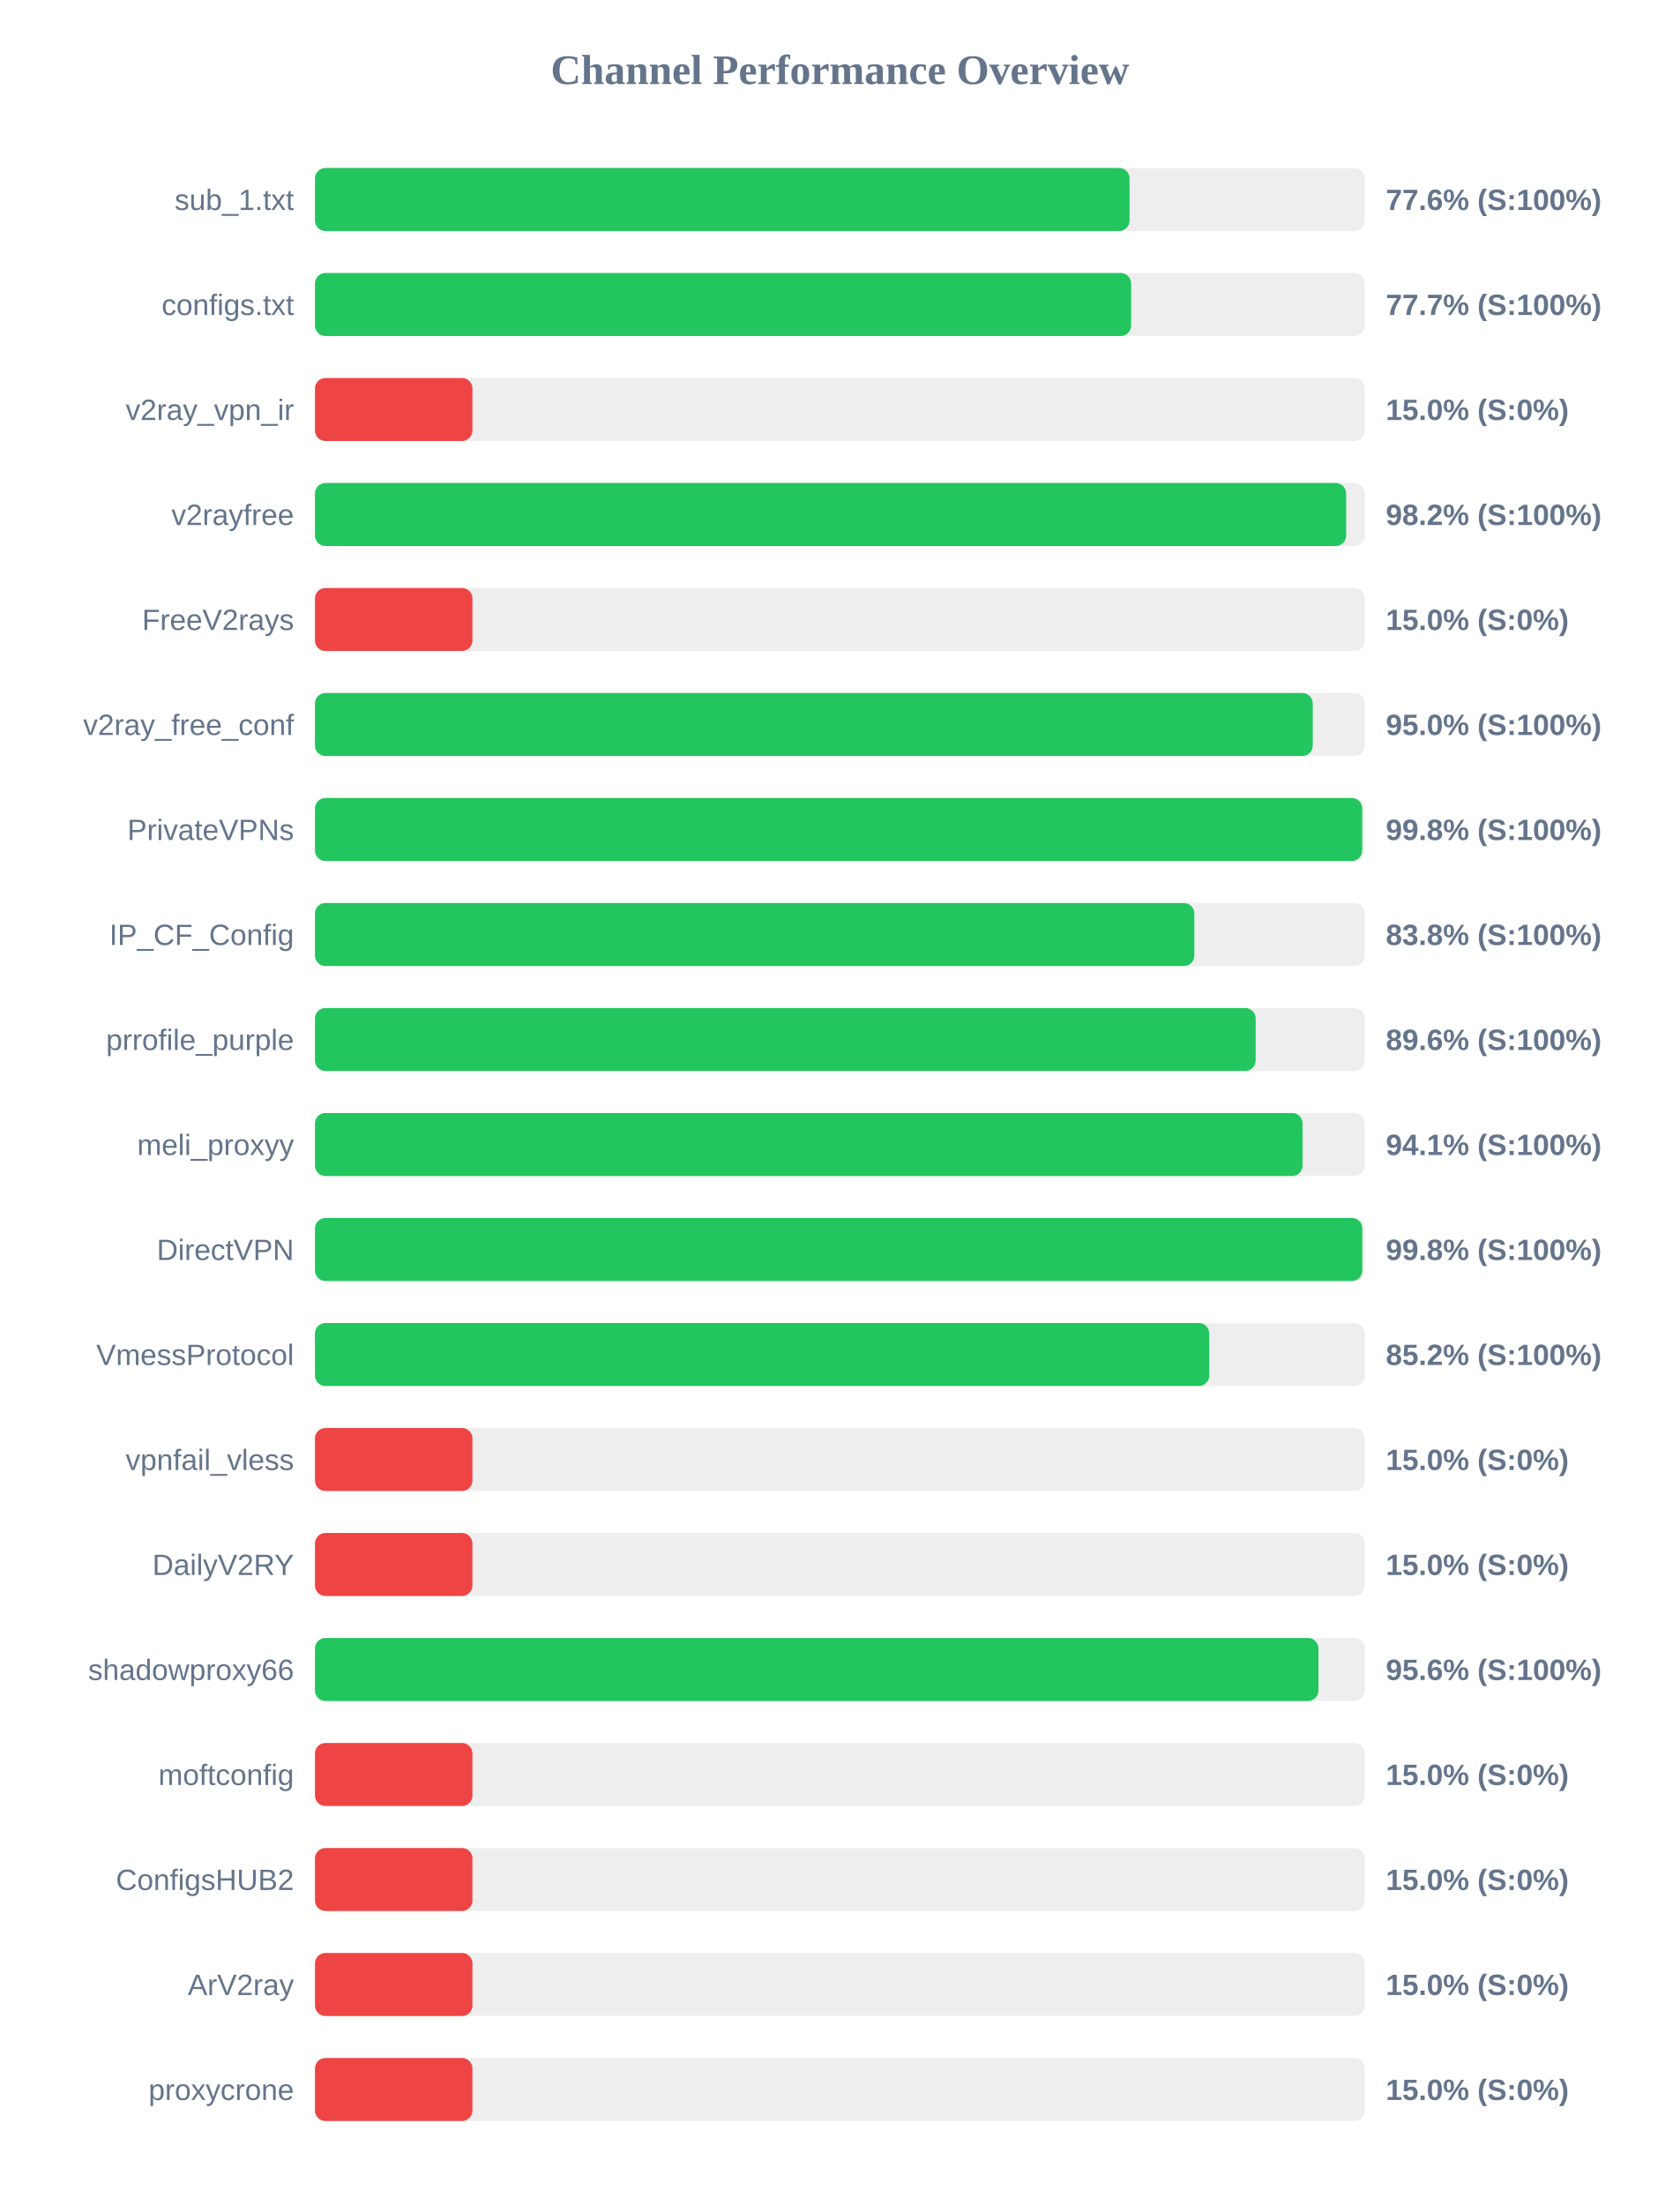
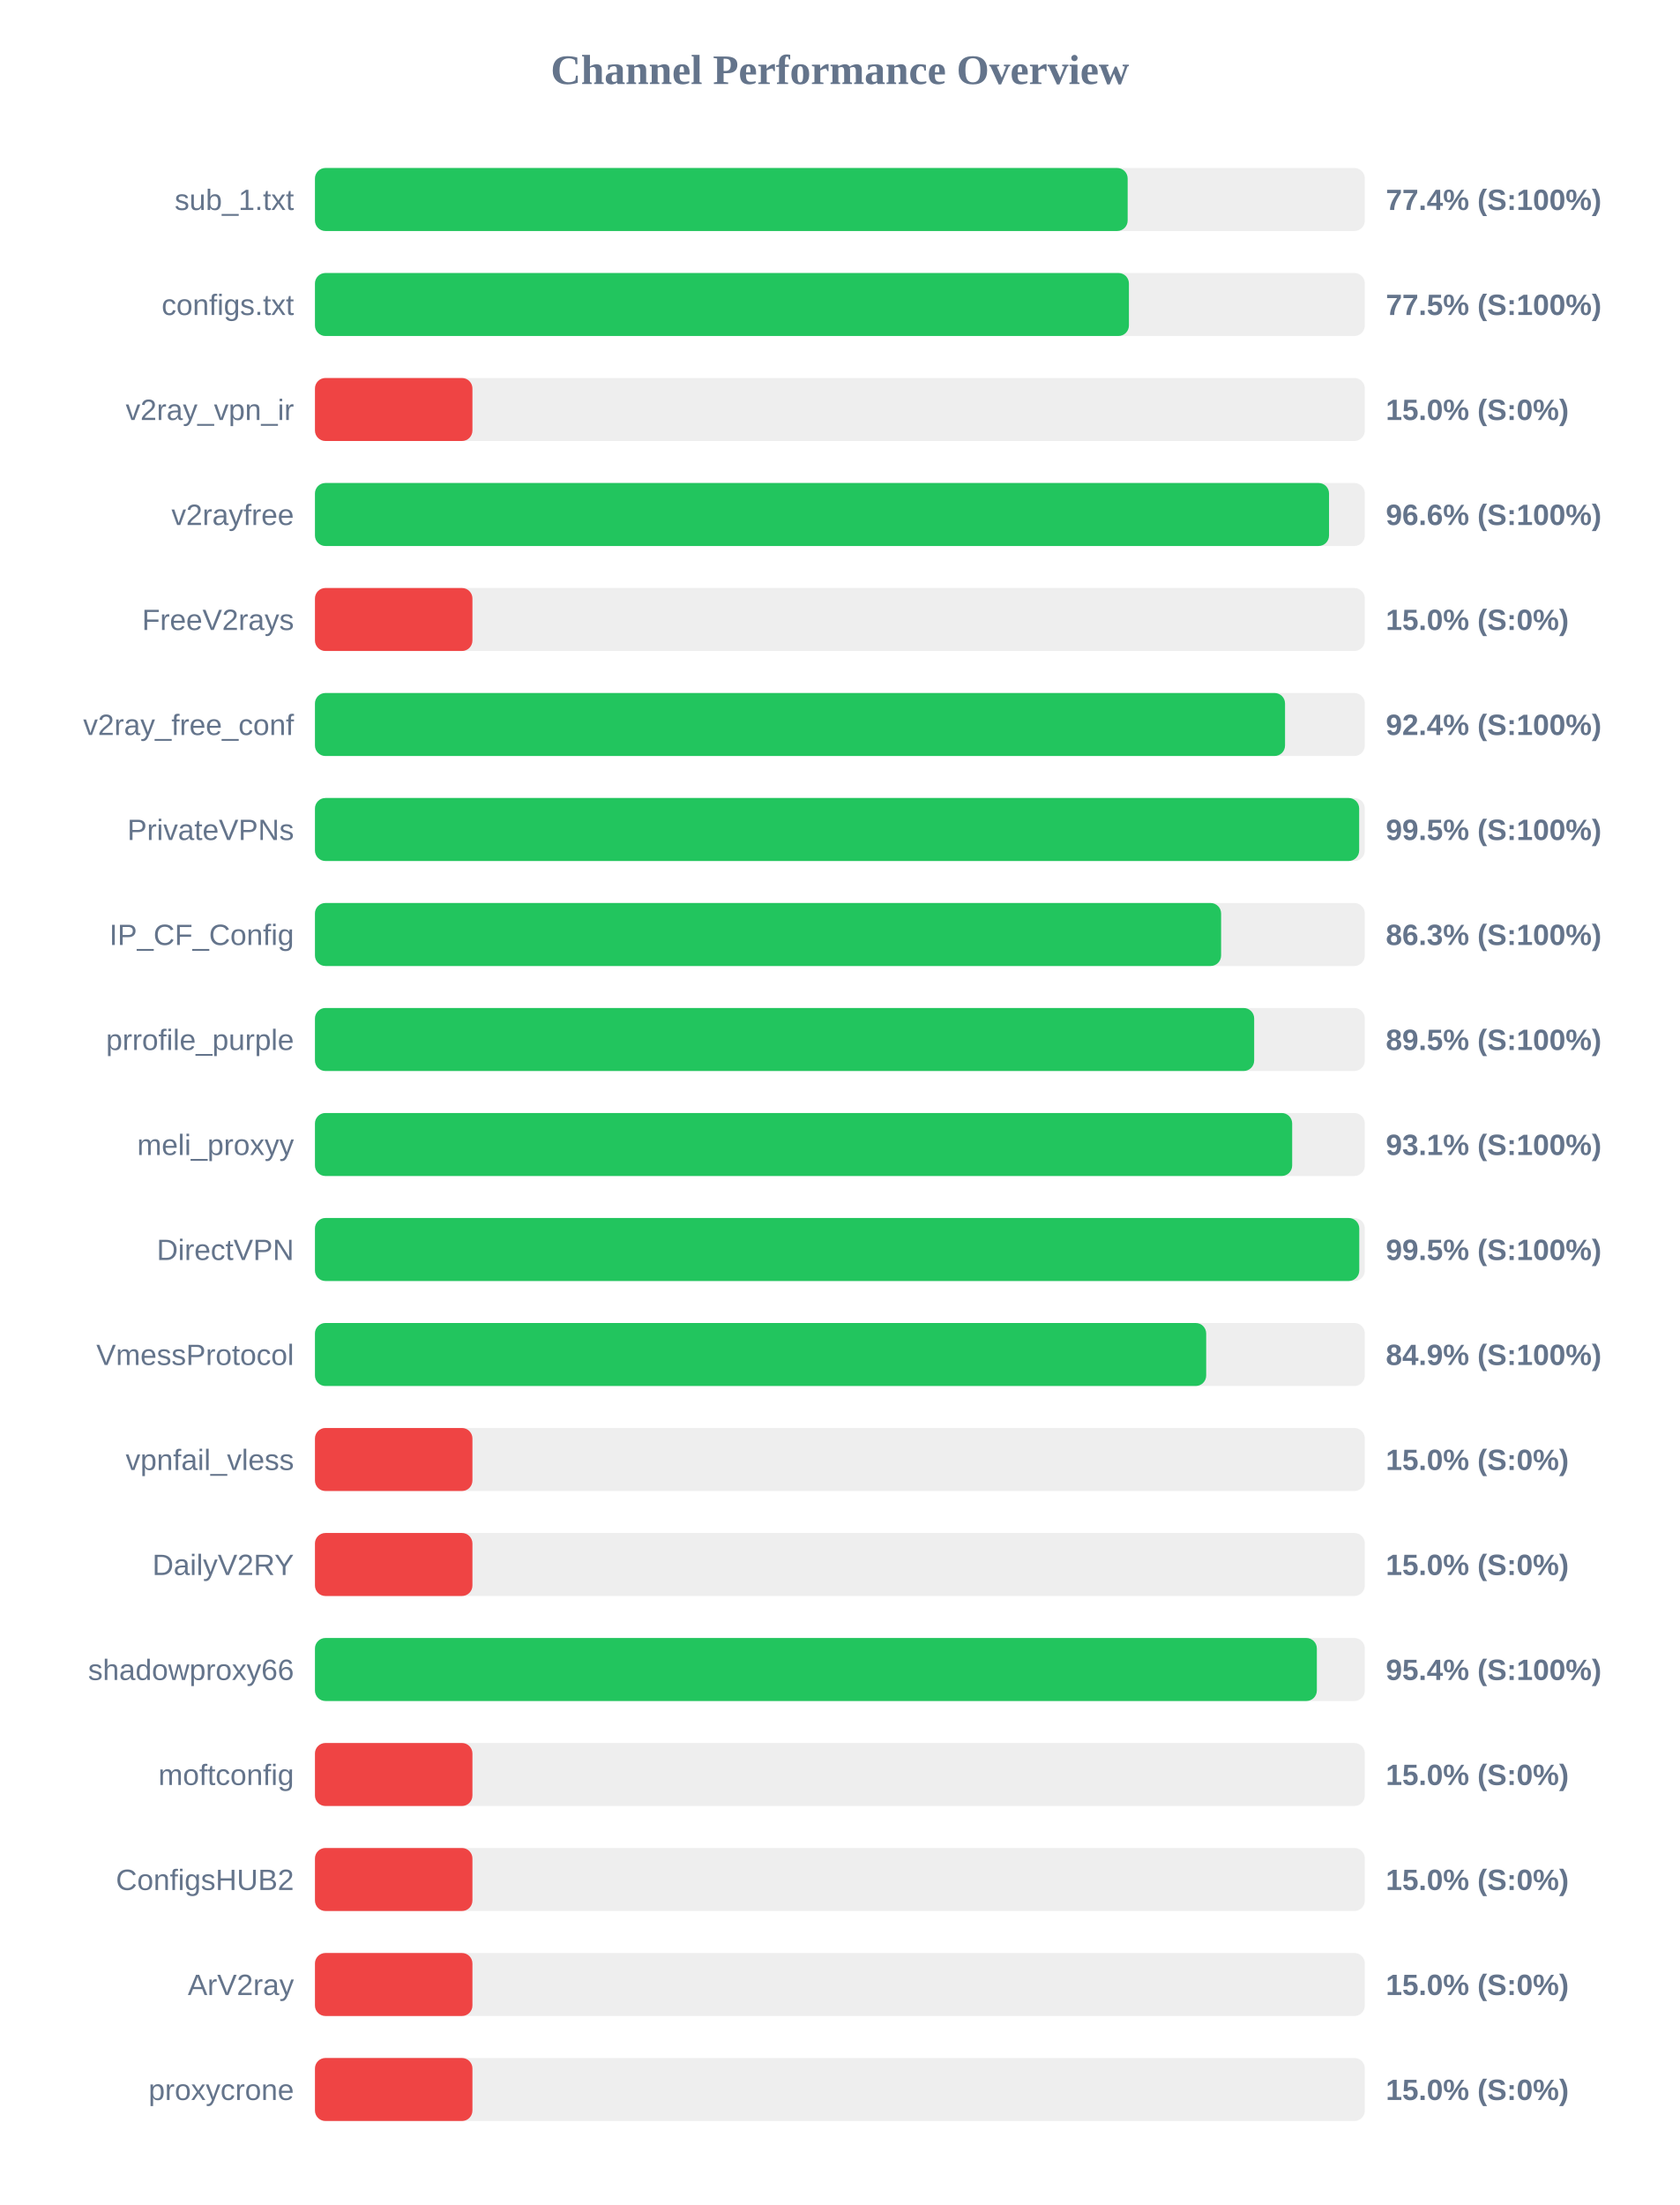
<svg xmlns="http://www.w3.org/2000/svg" width="800" height="1050" version="1.1">
  <style>
        .row { font: 14px Arial; fill: #64748b; }
        .score { font: bold 14px Arial; fill: #64748b; }
    </style>
  <text x="400" y="40" text-anchor="middle" font-size="20px" font-weight="bold" fill="#64748b">Channel Performance Overview</text>
  <rect x="150" y="80" width="500" height="30" fill="#eee" rx="5" />
-   <rect x="150" y="80" width="387.95" height="30" fill="#22c55e" rx="5" />
+   <rect x="150" y="80" width="387.05" height="30" fill="#22c55e" rx="5" />
  <text x="140" y="100" text-anchor="end" class="row">sub_1.txt</text>
-   <text x="660" y="100" text-anchor="start" class="score">77.6% (S:100%)</text>
+   <text x="660" y="100" text-anchor="start" class="score">77.4% (S:100%)</text>
  <rect x="150" y="130" width="500" height="30" fill="#eee" rx="5" />
-   <rect x="150" y="130" width="388.7" height="30" fill="#22c55e" rx="5" />
+   <rect x="150" y="130" width="387.65" height="30" fill="#22c55e" rx="5" />
  <text x="140" y="150" text-anchor="end" class="row">configs.txt</text>
-   <text x="660" y="150" text-anchor="start" class="score">77.7% (S:100%)</text>
+   <text x="660" y="150" text-anchor="start" class="score">77.5% (S:100%)</text>
  <rect x="150" y="180" width="500" height="30" fill="#eee" rx="5" />
  <rect x="150" y="180" width="75.0" height="30" fill="#ef4444" rx="5" />
  <text x="140" y="200" text-anchor="end" class="row">v2ray_vpn_ir</text>
  <text x="660" y="200" text-anchor="start" class="score">15.0% (S:0%)</text>
  <rect x="150" y="230" width="500" height="30" fill="#eee" rx="5" />
-   <rect x="150" y="230" width="491.1" height="30" fill="#22c55e" rx="5" />
+   <rect x="150" y="230" width="482.95" height="30" fill="#22c55e" rx="5" />
  <text x="140" y="250" text-anchor="end" class="row">v2rayfree</text>
-   <text x="660" y="250" text-anchor="start" class="score">98.2% (S:100%)</text>
+   <text x="660" y="250" text-anchor="start" class="score">96.6% (S:100%)</text>
  <rect x="150" y="280" width="500" height="30" fill="#eee" rx="5" />
  <rect x="150" y="280" width="75.0" height="30" fill="#ef4444" rx="5" />
  <text x="140" y="300" text-anchor="end" class="row">FreeV2rays</text>
  <text x="660" y="300" text-anchor="start" class="score">15.0% (S:0%)</text>
  <rect x="150" y="330" width="500" height="30" fill="#eee" rx="5" />
-   <rect x="150" y="330" width="475.2" height="30" fill="#22c55e" rx="5" />
+   <rect x="150" y="330" width="462.0" height="30" fill="#22c55e" rx="5" />
  <text x="140" y="350" text-anchor="end" class="row">v2ray_free_conf</text>
-   <text x="660" y="350" text-anchor="start" class="score">95.0% (S:100%)</text>
+   <text x="660" y="350" text-anchor="start" class="score">92.4% (S:100%)</text>
  <rect x="150" y="380" width="500" height="30" fill="#eee" rx="5" />
-   <rect x="150" y="380" width="498.75" height="30" fill="#22c55e" rx="5" />
+   <rect x="150" y="380" width="497.3" height="30" fill="#22c55e" rx="5" />
  <text x="140" y="400" text-anchor="end" class="row">PrivateVPNs</text>
-   <text x="660" y="400" text-anchor="start" class="score">99.8% (S:100%)</text>
+   <text x="660" y="400" text-anchor="start" class="score">99.5% (S:100%)</text>
  <rect x="150" y="430" width="500" height="30" fill="#eee" rx="5" />
-   <rect x="150" y="430" width="418.8" height="30" fill="#22c55e" rx="5" />
+   <rect x="150" y="430" width="431.55" height="30" fill="#22c55e" rx="5" />
  <text x="140" y="450" text-anchor="end" class="row">IP_CF_Config</text>
-   <text x="660" y="450" text-anchor="start" class="score">83.8% (S:100%)</text>
+   <text x="660" y="450" text-anchor="start" class="score">86.3% (S:100%)</text>
  <rect x="150" y="480" width="500" height="30" fill="#eee" rx="5" />
-   <rect x="150" y="480" width="448.0" height="30" fill="#22c55e" rx="5" />
+   <rect x="150" y="480" width="447.3" height="30" fill="#22c55e" rx="5" />
  <text x="140" y="500" text-anchor="end" class="row">prrofile_purple</text>
-   <text x="660" y="500" text-anchor="start" class="score">89.6% (S:100%)</text>
+   <text x="660" y="500" text-anchor="start" class="score">89.5% (S:100%)</text>
  <rect x="150" y="530" width="500" height="30" fill="#eee" rx="5" />
-   <rect x="150" y="530" width="470.35" height="30" fill="#22c55e" rx="5" />
+   <rect x="150" y="530" width="465.4" height="30" fill="#22c55e" rx="5" />
  <text x="140" y="550" text-anchor="end" class="row">meli_proxyy</text>
-   <text x="660" y="550" text-anchor="start" class="score">94.1% (S:100%)</text>
+   <text x="660" y="550" text-anchor="start" class="score">93.1% (S:100%)</text>
  <rect x="150" y="580" width="500" height="30" fill="#eee" rx="5" />
-   <rect x="150" y="580" width="498.8" height="30" fill="#22c55e" rx="5" />
+   <rect x="150" y="580" width="497.35" height="30" fill="#22c55e" rx="5" />
  <text x="140" y="600" text-anchor="end" class="row">DirectVPN</text>
-   <text x="660" y="600" text-anchor="start" class="score">99.8% (S:100%)</text>
+   <text x="660" y="600" text-anchor="start" class="score">99.5% (S:100%)</text>
  <rect x="150" y="630" width="500" height="30" fill="#eee" rx="5" />
-   <rect x="150" y="630" width="425.9" height="30" fill="#22c55e" rx="5" />
+   <rect x="150" y="630" width="424.45" height="30" fill="#22c55e" rx="5" />
  <text x="140" y="650" text-anchor="end" class="row">VmessProtocol</text>
-   <text x="660" y="650" text-anchor="start" class="score">85.2% (S:100%)</text>
+   <text x="660" y="650" text-anchor="start" class="score">84.9% (S:100%)</text>
  <rect x="150" y="680" width="500" height="30" fill="#eee" rx="5" />
  <rect x="150" y="680" width="75.0" height="30" fill="#ef4444" rx="5" />
  <text x="140" y="700" text-anchor="end" class="row">vpnfail_vless</text>
  <text x="660" y="700" text-anchor="start" class="score">15.0% (S:0%)</text>
  <rect x="150" y="730" width="500" height="30" fill="#eee" rx="5" />
  <rect x="150" y="730" width="75.0" height="30" fill="#ef4444" rx="5" />
  <text x="140" y="750" text-anchor="end" class="row">DailyV2RY</text>
  <text x="660" y="750" text-anchor="start" class="score">15.0% (S:0%)</text>
  <rect x="150" y="780" width="500" height="30" fill="#eee" rx="5" />
-   <rect x="150" y="780" width="477.9" height="30" fill="#22c55e" rx="5" />
+   <rect x="150" y="780" width="477.15" height="30" fill="#22c55e" rx="5" />
  <text x="140" y="800" text-anchor="end" class="row">shadowproxy66</text>
-   <text x="660" y="800" text-anchor="start" class="score">95.6% (S:100%)</text>
+   <text x="660" y="800" text-anchor="start" class="score">95.4% (S:100%)</text>
  <rect x="150" y="830" width="500" height="30" fill="#eee" rx="5" />
  <rect x="150" y="830" width="75.0" height="30" fill="#ef4444" rx="5" />
  <text x="140" y="850" text-anchor="end" class="row">moftconfig</text>
  <text x="660" y="850" text-anchor="start" class="score">15.0% (S:0%)</text>
  <rect x="150" y="880" width="500" height="30" fill="#eee" rx="5" />
  <rect x="150" y="880" width="75.0" height="30" fill="#ef4444" rx="5" />
  <text x="140" y="900" text-anchor="end" class="row">ConfigsHUB2</text>
  <text x="660" y="900" text-anchor="start" class="score">15.0% (S:0%)</text>
  <rect x="150" y="930" width="500" height="30" fill="#eee" rx="5" />
  <rect x="150" y="930" width="75.0" height="30" fill="#ef4444" rx="5" />
  <text x="140" y="950" text-anchor="end" class="row">ArV2ray</text>
  <text x="660" y="950" text-anchor="start" class="score">15.0% (S:0%)</text>
  <rect x="150" y="980" width="500" height="30" fill="#eee" rx="5" />
  <rect x="150" y="980" width="75.0" height="30" fill="#ef4444" rx="5" />
  <text x="140" y="1000" text-anchor="end" class="row">proxycrone</text>
  <text x="660" y="1000" text-anchor="start" class="score">15.0% (S:0%)</text>
</svg>
